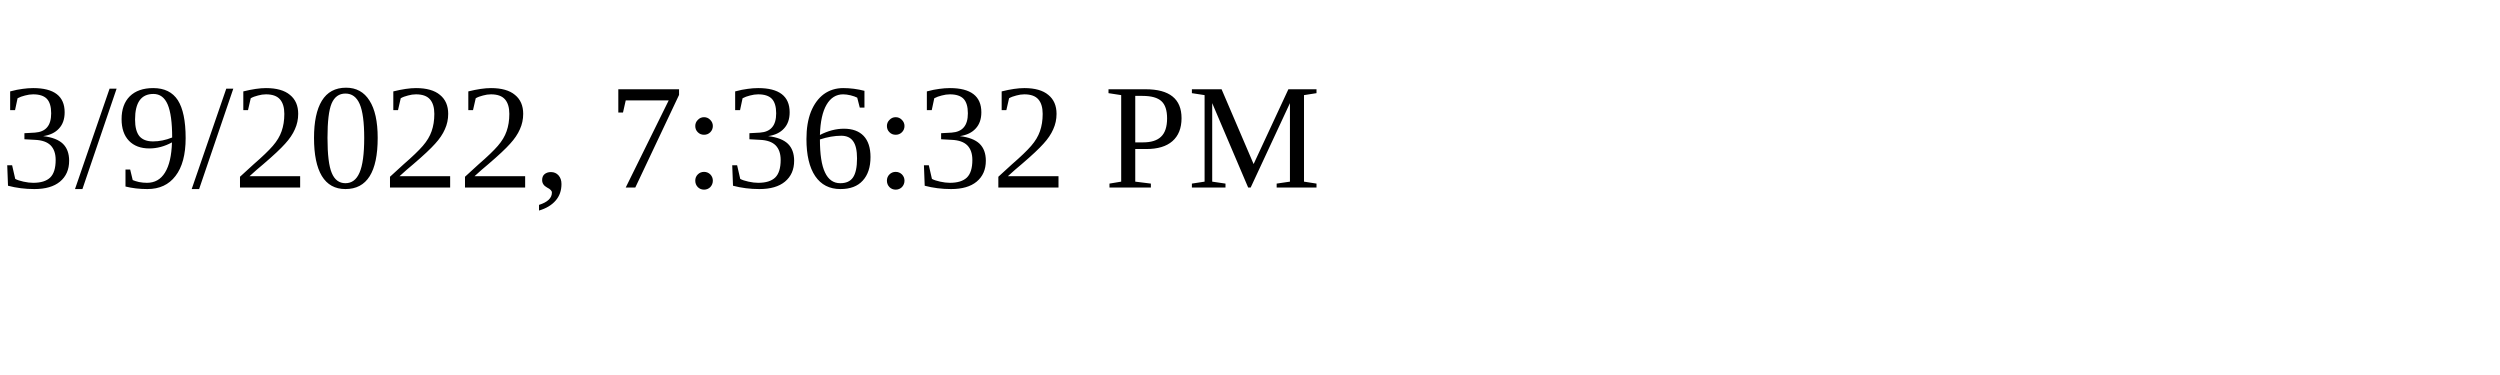
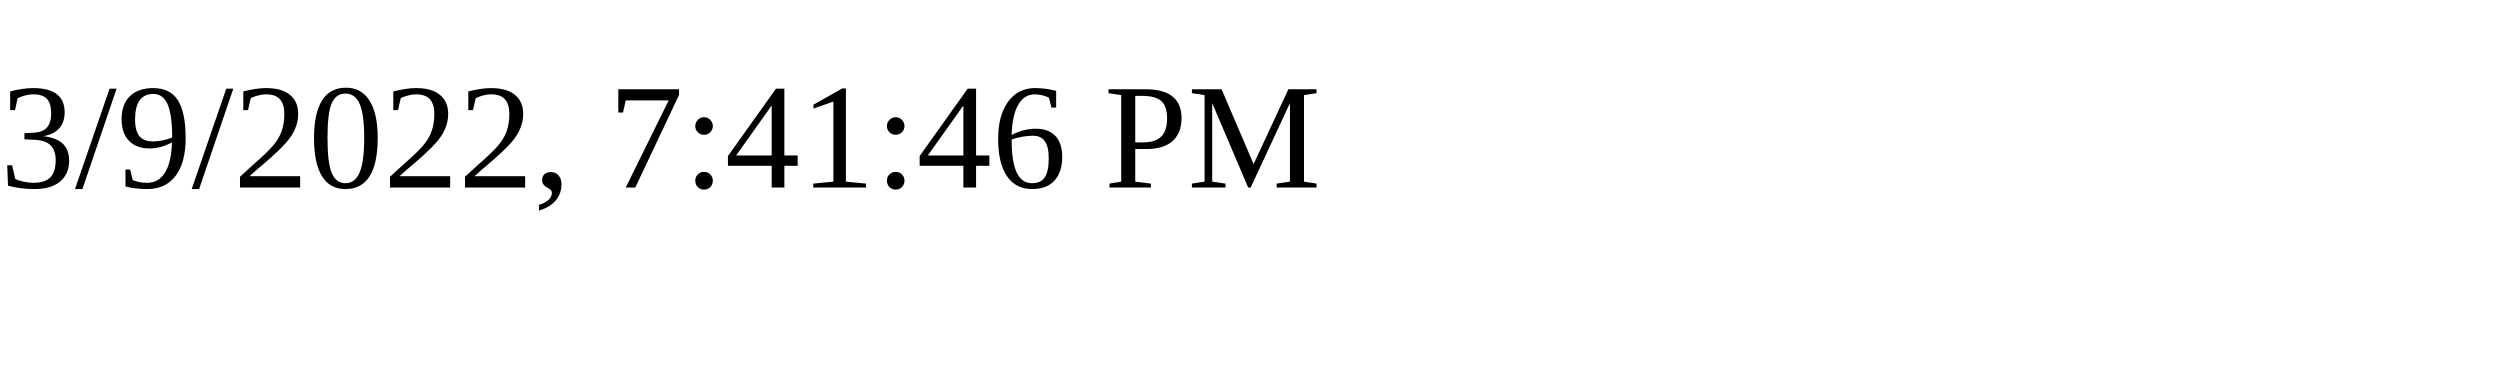
<svg xmlns="http://www.w3.org/2000/svg" height="30" width="200">
-   <text x="0" y="15">3/9/2022, 7:36:32 PM</text>
+   <text x="0" y="15">3/9/2022, 7:41:46 PM</text>
</svg>
